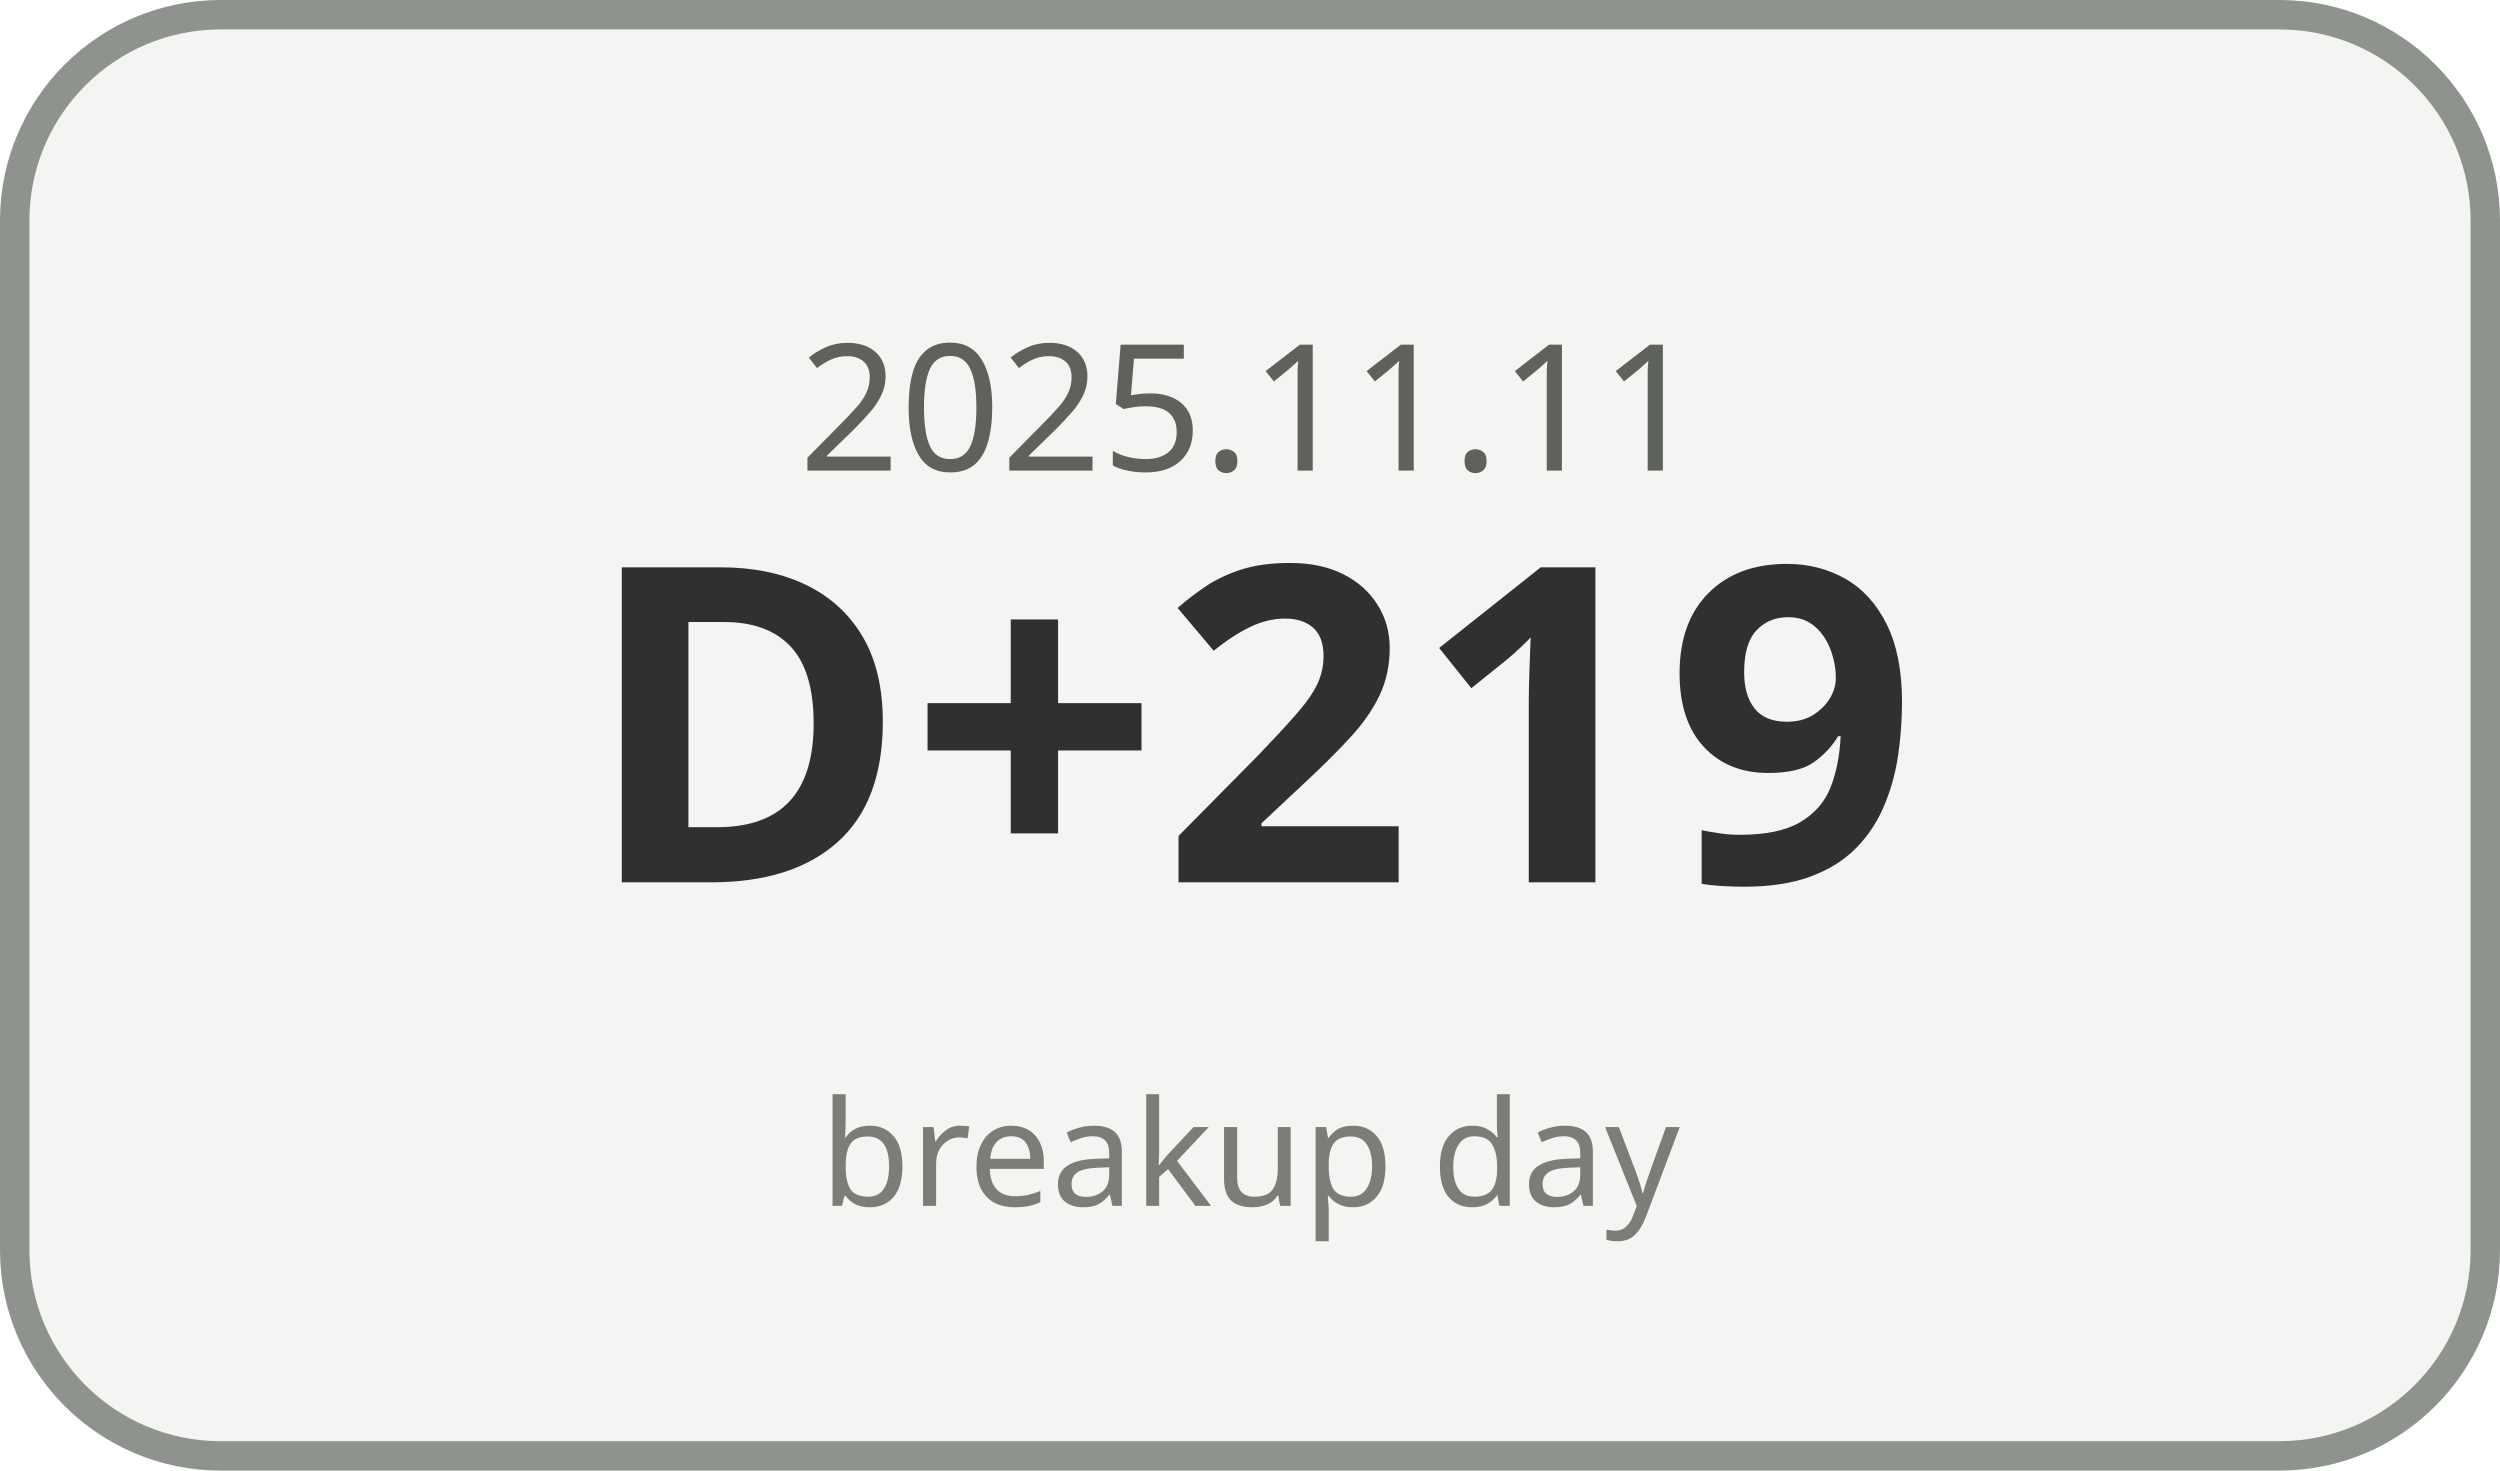
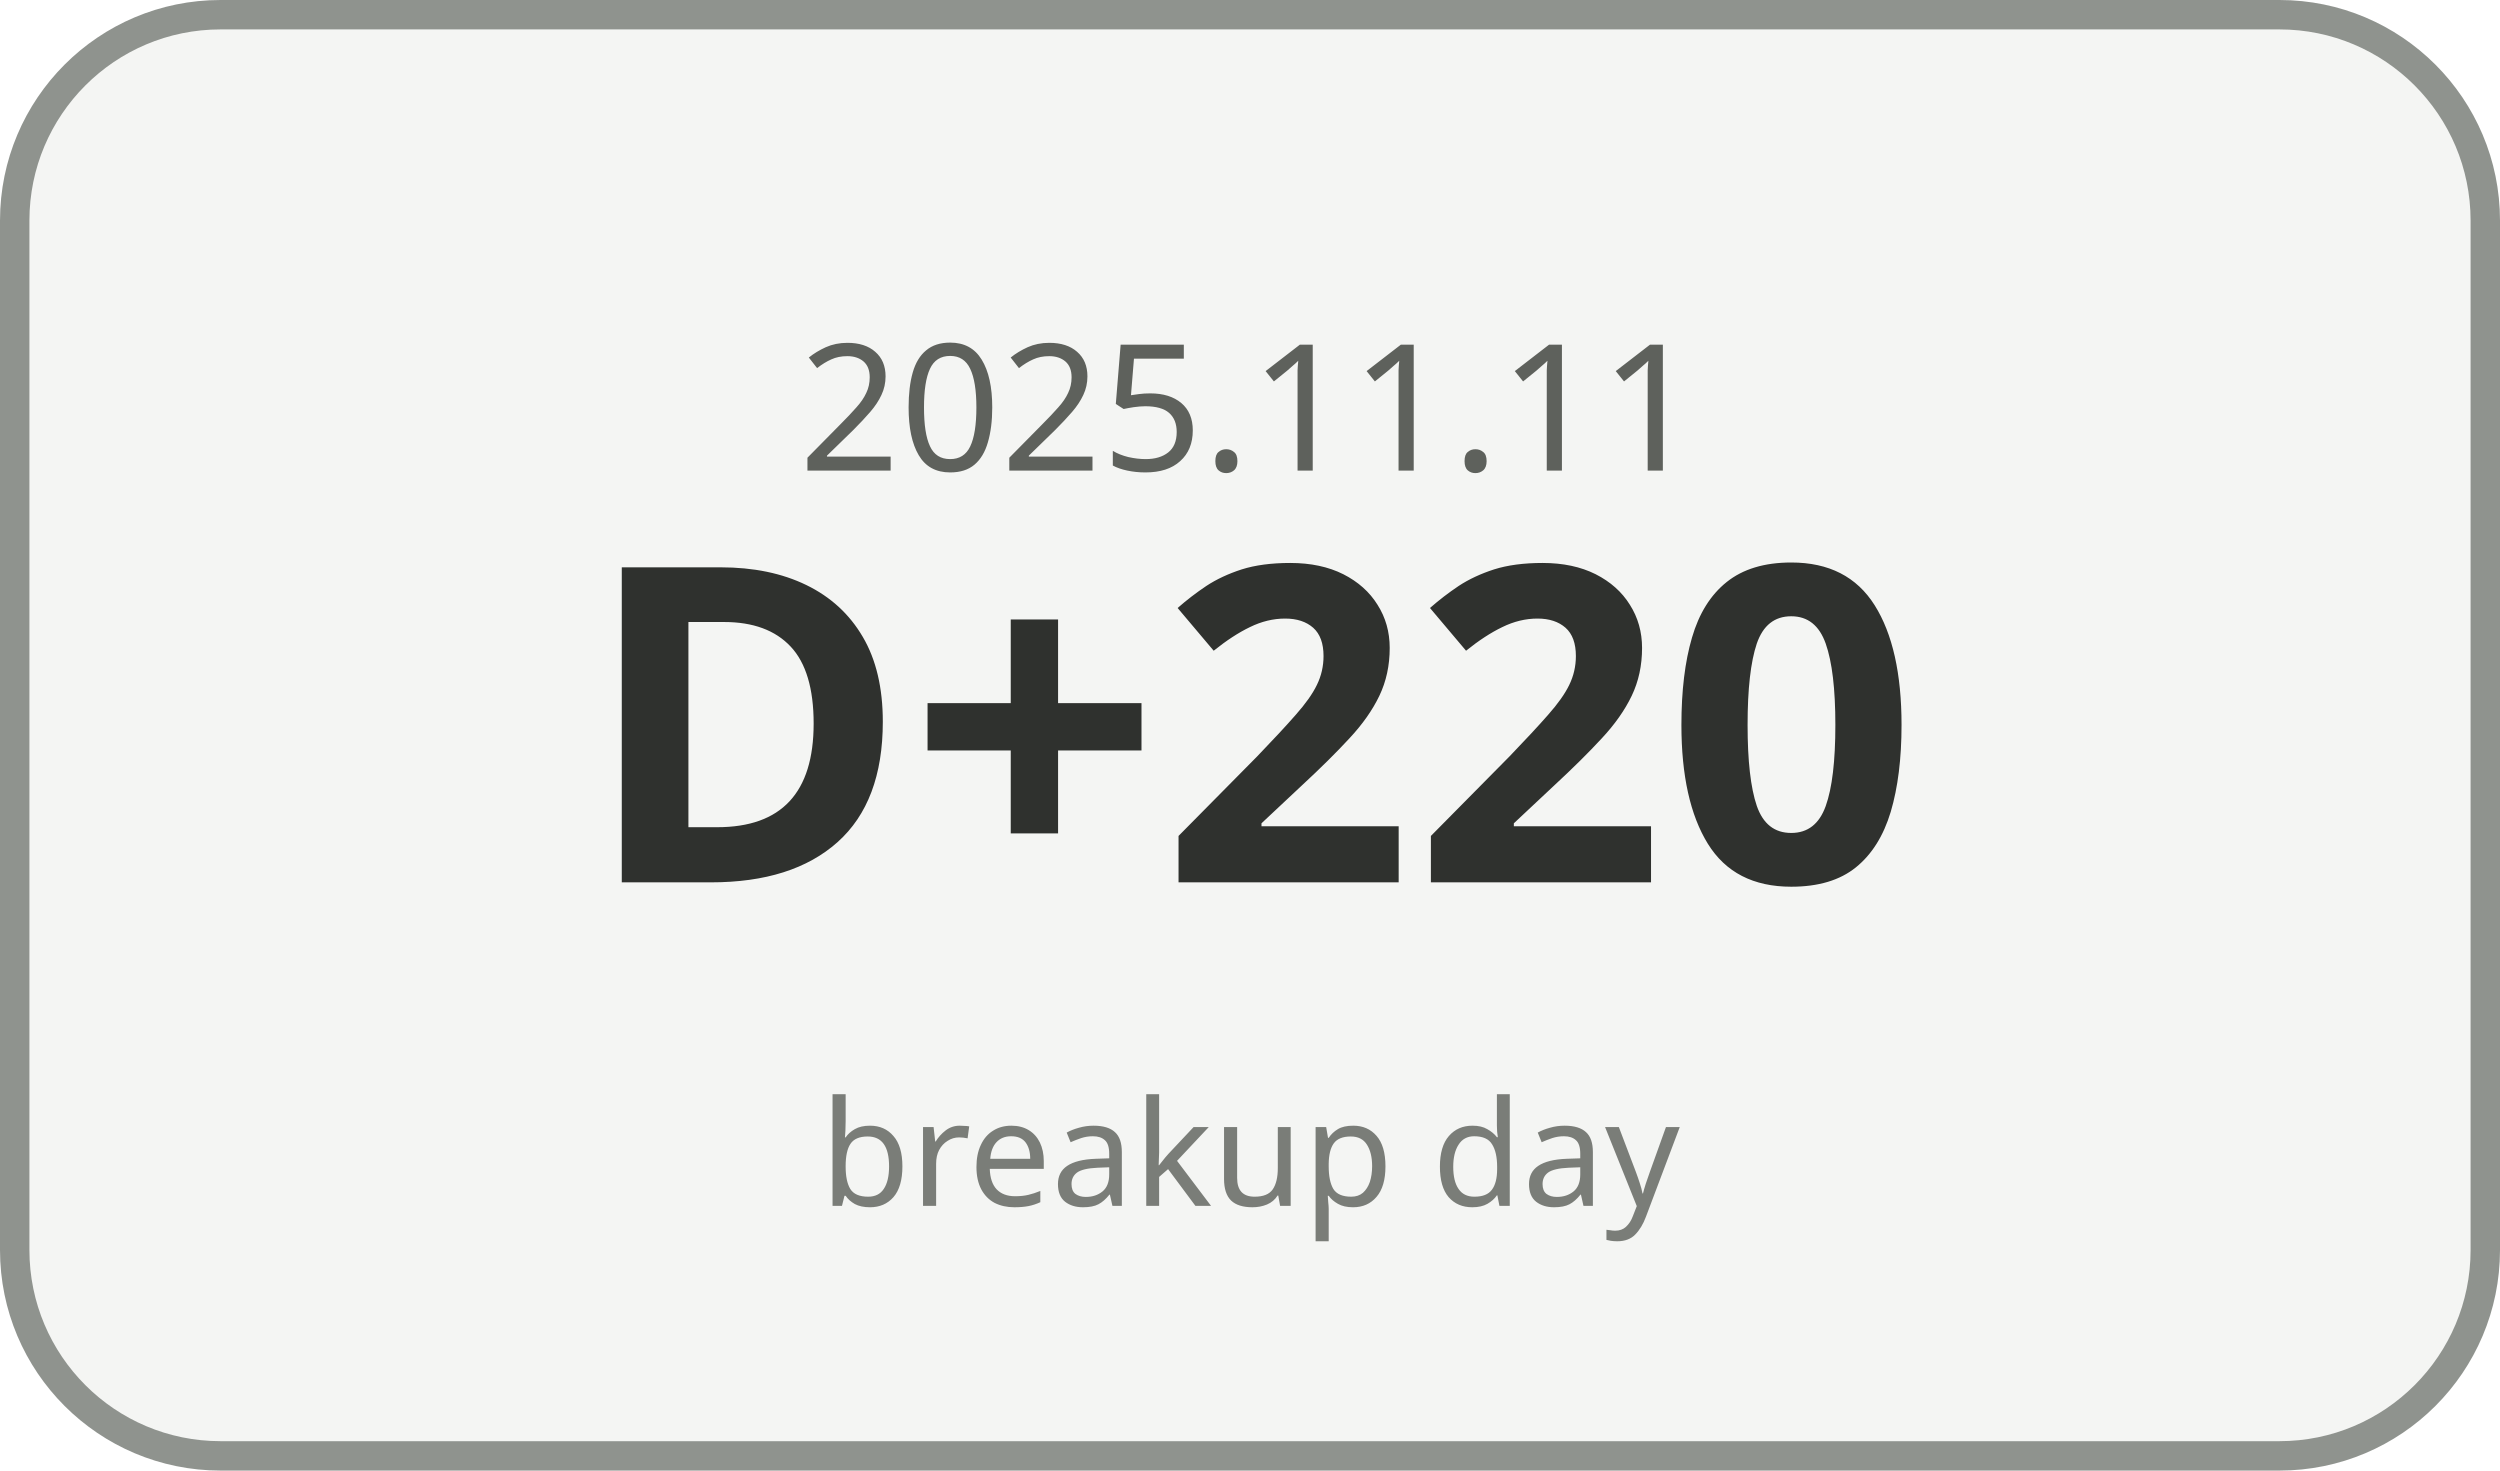
<svg xmlns="http://www.w3.org/2000/svg" width="170" height="100" viewBox="0 0 170 100">
  <rect x="1" y="1" width="168" height="98" rx="14" ry="14" fill="#F4F5F3" stroke="#8F938E" stroke-width="2" />
  <text x="85" y="32" text-anchor="middle" font-family="Malgun Gothic, sans-serif" font-size="12" fill="#5E615C">2025.11.11</text>
-   <text x="85" y="60" text-anchor="middle" font-family="Malgun Gothic, sans-serif" font-size="30" font-weight="700" fill="#2F312E">D+219</text>
+   <text x="85" y="60" text-anchor="middle" font-family="Malgun Gothic, sans-serif" font-size="30" font-weight="700" fill="#2F312E">D+220</text>
  <text x="85" y="82" text-anchor="middle" font-family="Malgun Gothic, sans-serif" font-size="10" fill="#7A7D78">breakup day</text>
</svg>
